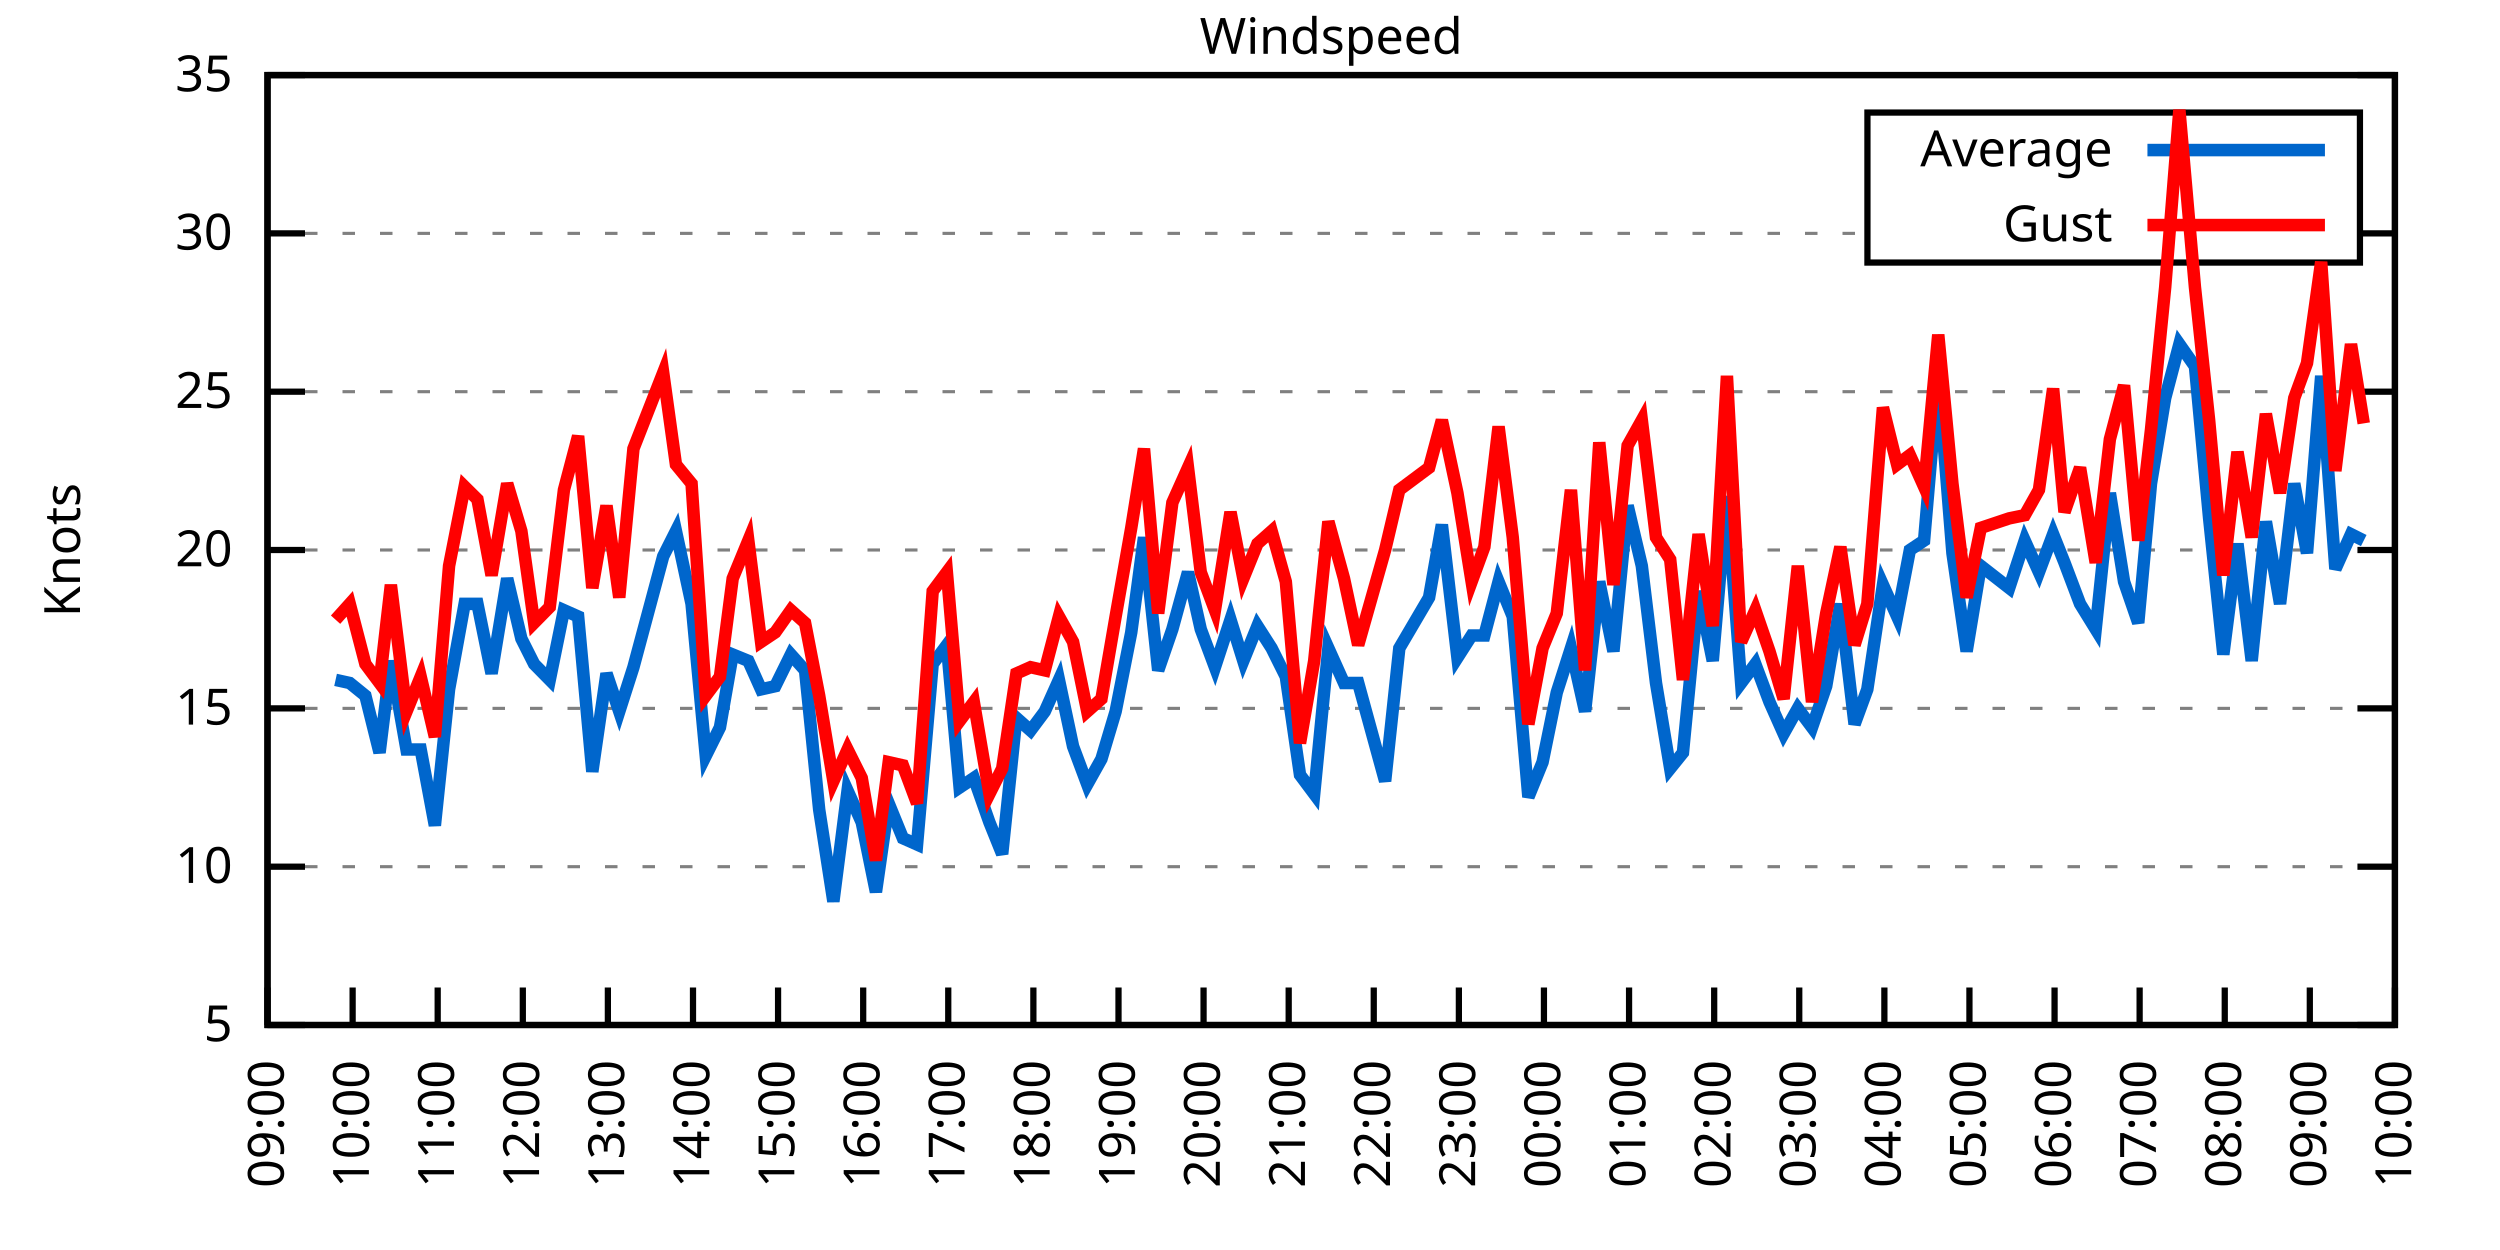
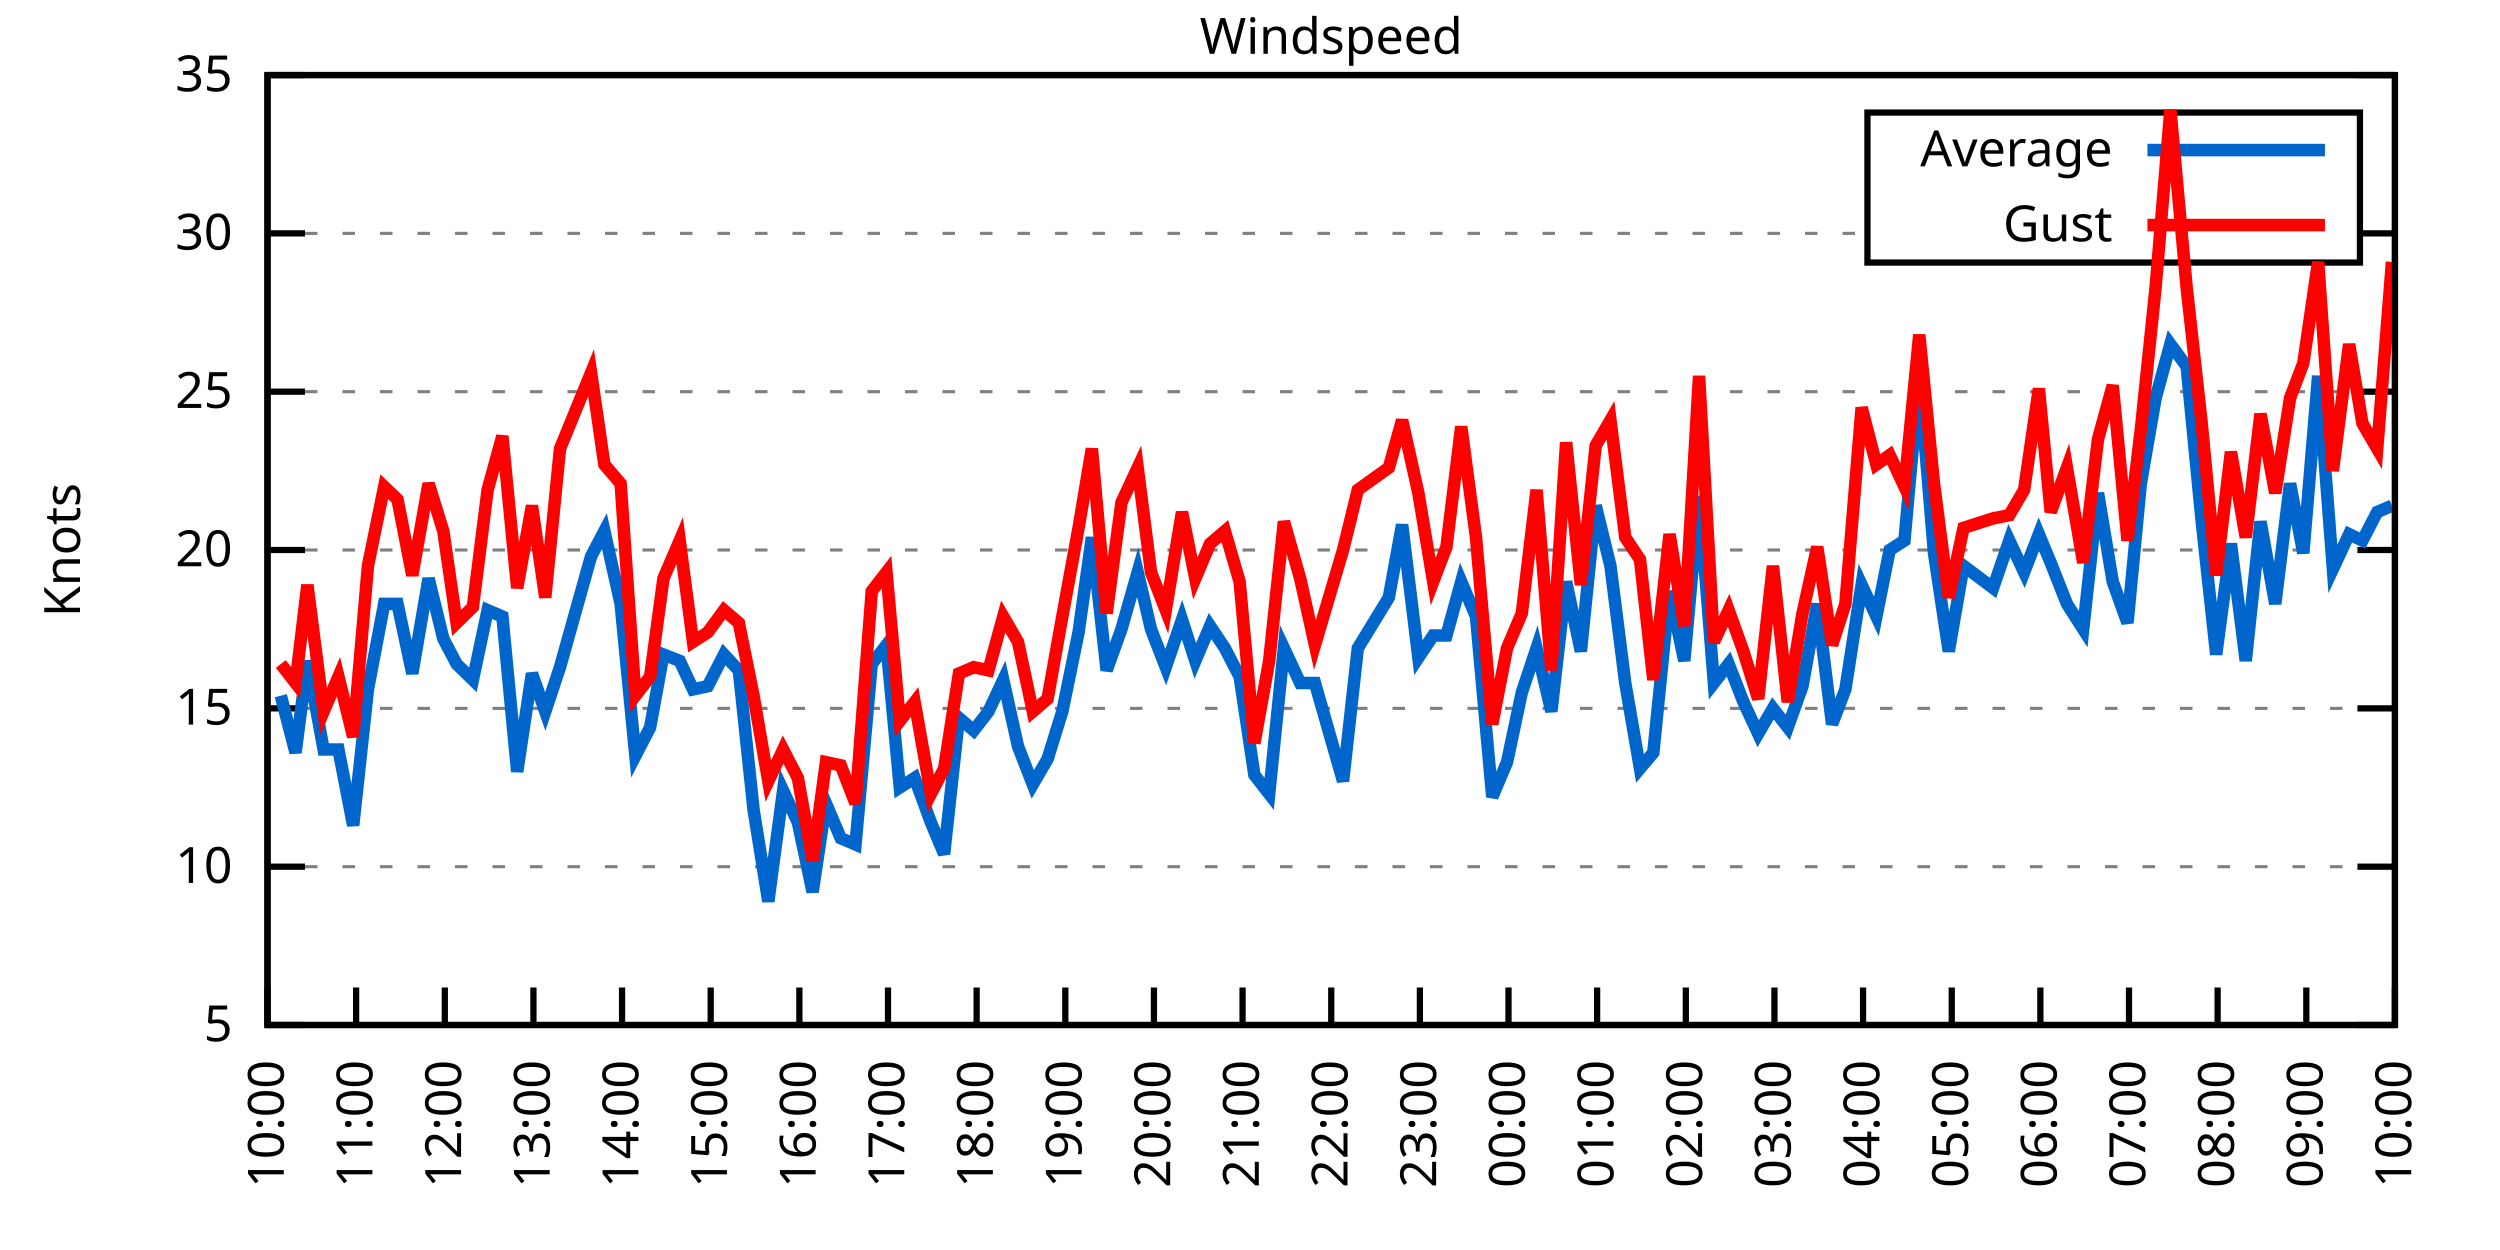
<svg xmlns="http://www.w3.org/2000/svg" xmlns:xlink="http://www.w3.org/1999/xlink" width="400" height="200" viewBox="0 0 400 200">
  <g id="gnuplot_canvas">
    <rect x="0" y="0" width="400" height="200" fill="none" />
    <defs>
      <circle id="gpDot" r="0.5" stroke-width="0.5" stroke="currentColor" />
      <path id="gpPt0" stroke-width="0.333" stroke="currentColor" d="M-1,0 h2 M0,-1 v2" />
      <path id="gpPt1" stroke-width="0.333" stroke="currentColor" d="M-1,-1 L1,1 M1,-1 L-1,1" />
      <path id="gpPt2" stroke-width="0.333" stroke="currentColor" d="M-1,0 L1,0 M0,-1 L0,1 M-1,-1 L1,1 M-1,1 L1,-1" />
      <rect id="gpPt3" stroke-width="0.333" stroke="currentColor" x="-1" y="-1" width="2" height="2" />
      <rect id="gpPt4" stroke-width="0.333" stroke="currentColor" fill="currentColor" x="-1" y="-1" width="2" height="2" />
      <circle id="gpPt5" stroke-width="0.333" stroke="currentColor" cx="0" cy="0" r="1" />
      <use xlink:href="#gpPt5" id="gpPt6" fill="currentColor" stroke="none" />
      <path id="gpPt7" stroke-width="0.333" stroke="currentColor" d="M0,-1.33 L-1.33,0.67 L1.33,0.67 z" />
      <use xlink:href="#gpPt7" id="gpPt8" fill="currentColor" stroke="none" />
      <use xlink:href="#gpPt7" id="gpPt9" stroke="currentColor" transform="rotate(180)" />
      <use xlink:href="#gpPt9" id="gpPt10" fill="currentColor" stroke="none" />
      <use xlink:href="#gpPt3" id="gpPt11" stroke="currentColor" transform="rotate(45)" />
      <use xlink:href="#gpPt11" id="gpPt12" fill="currentColor" stroke="none" />
      <path id="gpPt13" stroke-width="0.333" stroke="currentColor" d="M0,1.330 L1.265,0.411 L0.782,-1.067 L-0.782,-1.076 L-1.265,0.411 z" />
      <use xlink:href="#gpPt13" id="gpPt14" fill="currentColor" stroke="none" />
      <filter id="textbox" filterUnits="objectBoundingBox" x="0" y="0" height="1" width="1">
        <feFlood flood-color="white" flood-opacity="1" result="bgnd" />
        <feComposite in="SourceGraphic" in2="bgnd" operator="atop" />
      </filter>
      <filter id="greybox" filterUnits="objectBoundingBox" x="0" y="0" height="1" width="1">
        <feFlood flood-color="lightgrey" flood-opacity="1" result="grey" />
        <feComposite in="SourceGraphic" in2="grey" operator="atop" />
      </filter>
    </defs>
    <g fill="none" color="white" stroke="currentColor" stroke-width="1.00" stroke-linecap="butt" stroke-linejoin="miter">
</g>
    <g fill="none" color="black" stroke="currentColor" stroke-width="1.00" stroke-linecap="butt" stroke-linejoin="miter">
      <g stroke="none" shape-rendering="crispEdges">
        <polygon fill="rgb(255, 255, 255)" points="42.80,164.00 383.18,164.00 383.18,12.02 42.80,12.02 " />
      </g>
    </g>
    <g fill="none" color="black" stroke="currentColor" stroke-width="1.00" stroke-linecap="butt" stroke-linejoin="miter">
</g>
    <g fill="none" color="black" stroke="black" stroke-width="0.50" stroke-linecap="butt" stroke-linejoin="miter">
</g>
    <g fill="none" color="gray" stroke="currentColor" stroke-width="0.50" stroke-linecap="butt" stroke-linejoin="miter">
      <path stroke="gray" stroke-dasharray="2,4" class="gridline" d="M42.80,164.00 L383.19,164.00  " />
    </g>
    <g fill="none" color="gray" stroke="gray" stroke-width="1.00" stroke-linecap="butt" stroke-linejoin="miter">
</g>
    <g fill="none" color="black" stroke="currentColor" stroke-width="1.00" stroke-linecap="butt" stroke-linejoin="miter">
      <path stroke="black" d="M42.80,164.00 L48.80,164.00 M383.19,164.00 L377.19,164.00  " />
      <g transform="translate(37.20,166.60)" stroke="none" fill="black" font-family="Sans" font-size="8.00" text-anchor="end">
        <text>
          <tspan font-family="Sans"> 5</tspan>
        </text>
      </g>
    </g>
    <g fill="none" color="black" stroke="currentColor" stroke-width="1.00" stroke-linecap="butt" stroke-linejoin="miter">
</g>
    <g fill="none" color="black" stroke="black" stroke-width="0.50" stroke-linecap="butt" stroke-linejoin="miter">
</g>
    <g fill="none" color="gray" stroke="currentColor" stroke-width="0.50" stroke-linecap="butt" stroke-linejoin="miter">
      <path stroke="gray" stroke-dasharray="2,4" class="gridline" d="M42.80,138.67 L383.19,138.67  " />
    </g>
    <g fill="none" color="gray" stroke="gray" stroke-width="1.00" stroke-linecap="butt" stroke-linejoin="miter">
</g>
    <g fill="none" color="black" stroke="currentColor" stroke-width="1.00" stroke-linecap="butt" stroke-linejoin="miter">
      <path stroke="black" d="M42.80,138.67 L48.80,138.67 M383.19,138.67 L377.19,138.67  " />
      <g transform="translate(37.20,141.27)" stroke="none" fill="black" font-family="Sans" font-size="8.00" text-anchor="end">
        <text>
          <tspan font-family="Sans"> 10</tspan>
        </text>
      </g>
    </g>
    <g fill="none" color="black" stroke="currentColor" stroke-width="1.00" stroke-linecap="butt" stroke-linejoin="miter">
</g>
    <g fill="none" color="black" stroke="black" stroke-width="0.50" stroke-linecap="butt" stroke-linejoin="miter">
</g>
    <g fill="none" color="gray" stroke="currentColor" stroke-width="0.50" stroke-linecap="butt" stroke-linejoin="miter">
      <path stroke="gray" stroke-dasharray="2,4" class="gridline" d="M42.80,113.34 L383.19,113.34  " />
    </g>
    <g fill="none" color="gray" stroke="gray" stroke-width="1.00" stroke-linecap="butt" stroke-linejoin="miter">
</g>
    <g fill="none" color="black" stroke="currentColor" stroke-width="1.00" stroke-linecap="butt" stroke-linejoin="miter">
      <path stroke="black" d="M42.80,113.34 L48.80,113.34 M383.19,113.34 L377.19,113.34  " />
      <g transform="translate(37.20,115.94)" stroke="none" fill="black" font-family="Sans" font-size="8.00" text-anchor="end">
        <text>
          <tspan font-family="Sans"> 15</tspan>
        </text>
      </g>
    </g>
    <g fill="none" color="black" stroke="currentColor" stroke-width="1.00" stroke-linecap="butt" stroke-linejoin="miter">
</g>
    <g fill="none" color="black" stroke="black" stroke-width="0.50" stroke-linecap="butt" stroke-linejoin="miter">
</g>
    <g fill="none" color="gray" stroke="currentColor" stroke-width="0.50" stroke-linecap="butt" stroke-linejoin="miter">
      <path stroke="gray" stroke-dasharray="2,4" class="gridline" d="M42.80,88.00 L383.19,88.00  " />
    </g>
    <g fill="none" color="gray" stroke="gray" stroke-width="1.00" stroke-linecap="butt" stroke-linejoin="miter">
</g>
    <g fill="none" color="black" stroke="currentColor" stroke-width="1.00" stroke-linecap="butt" stroke-linejoin="miter">
      <path stroke="black" d="M42.80,88.00 L48.80,88.00 M383.19,88.00 L377.19,88.00  " />
      <g transform="translate(37.20,90.60)" stroke="none" fill="black" font-family="Sans" font-size="8.00" text-anchor="end">
        <text>
          <tspan font-family="Sans"> 20</tspan>
        </text>
      </g>
    </g>
    <g fill="none" color="black" stroke="currentColor" stroke-width="1.00" stroke-linecap="butt" stroke-linejoin="miter">
</g>
    <g fill="none" color="black" stroke="black" stroke-width="0.50" stroke-linecap="butt" stroke-linejoin="miter">
</g>
    <g fill="none" color="gray" stroke="currentColor" stroke-width="0.50" stroke-linecap="butt" stroke-linejoin="miter">
      <path stroke="gray" stroke-dasharray="2,4" class="gridline" d="M42.80,62.67 L383.19,62.67  " />
    </g>
    <g fill="none" color="gray" stroke="gray" stroke-width="1.00" stroke-linecap="butt" stroke-linejoin="miter">
</g>
    <g fill="none" color="black" stroke="currentColor" stroke-width="1.00" stroke-linecap="butt" stroke-linejoin="miter">
      <path stroke="black" d="M42.80,62.67 L48.80,62.67 M383.19,62.67 L377.19,62.67  " />
      <g transform="translate(37.20,65.27)" stroke="none" fill="black" font-family="Sans" font-size="8.00" text-anchor="end">
        <text>
          <tspan font-family="Sans"> 25</tspan>
        </text>
      </g>
    </g>
    <g fill="none" color="black" stroke="currentColor" stroke-width="1.00" stroke-linecap="butt" stroke-linejoin="miter">
</g>
    <g fill="none" color="black" stroke="black" stroke-width="0.50" stroke-linecap="butt" stroke-linejoin="miter">
</g>
    <g fill="none" color="gray" stroke="currentColor" stroke-width="0.50" stroke-linecap="butt" stroke-linejoin="miter">
      <path stroke="gray" stroke-dasharray="2,4" class="gridline" d="M42.80,37.34 L298.79,37.34 M377.59,37.34 L383.19,37.34  " />
    </g>
    <g fill="none" color="gray" stroke="gray" stroke-width="1.00" stroke-linecap="butt" stroke-linejoin="miter">
</g>
    <g fill="none" color="black" stroke="currentColor" stroke-width="1.00" stroke-linecap="butt" stroke-linejoin="miter">
      <path stroke="black" d="M42.80,37.34 L48.80,37.34 M383.19,37.34 L377.19,37.34  " />
      <g transform="translate(37.20,39.94)" stroke="none" fill="black" font-family="Sans" font-size="8.00" text-anchor="end">
        <text>
          <tspan font-family="Sans"> 30</tspan>
        </text>
      </g>
    </g>
    <g fill="none" color="black" stroke="currentColor" stroke-width="1.00" stroke-linecap="butt" stroke-linejoin="miter">
</g>
    <g fill="none" color="black" stroke="black" stroke-width="0.50" stroke-linecap="butt" stroke-linejoin="miter">
</g>
    <g fill="none" color="gray" stroke="currentColor" stroke-width="0.50" stroke-linecap="butt" stroke-linejoin="miter">
      <path stroke="gray" stroke-dasharray="2,4" class="gridline" d="M42.80,12.01 L383.19,12.01  " />
    </g>
    <g fill="none" color="gray" stroke="gray" stroke-width="1.00" stroke-linecap="butt" stroke-linejoin="miter">
</g>
    <g fill="none" color="black" stroke="currentColor" stroke-width="1.00" stroke-linecap="butt" stroke-linejoin="miter">
      <path stroke="black" d="M42.80,12.01 L48.80,12.01 M383.19,12.01 L377.19,12.01  " />
      <g transform="translate(37.20,14.61)" stroke="none" fill="black" font-family="Sans" font-size="8.00" text-anchor="end">
        <text>
          <tspan font-family="Sans"> 35</tspan>
        </text>
      </g>
    </g>
    <g fill="none" color="black" stroke="currentColor" stroke-width="1.00" stroke-linecap="butt" stroke-linejoin="miter">
      <path stroke="black" d="M42.80,164.00 L42.80,158.00  " />
      <g transform="translate(45.40,169.60) rotate(270.00)" stroke="none" fill="black" font-family="Sans" font-size="8.00" text-anchor="end">
        <text>
-           <tspan font-family="Sans">09:00</tspan>
-         </text>
-       </g>
-     </g>
-     <g fill="none" color="black" stroke="currentColor" stroke-width="1.00" stroke-linecap="butt" stroke-linejoin="miter">
-       <path stroke="black" d="M56.42,164.00 L56.42,158.00  " />
-       <g transform="translate(59.02,169.60) rotate(270.00)" stroke="none" fill="black" font-family="Sans" font-size="8.00" text-anchor="end">
-         <text>
          <tspan font-family="Sans">10:00</tspan>
        </text>
      </g>
    </g>
    <g fill="none" color="black" stroke="currentColor" stroke-width="1.00" stroke-linecap="butt" stroke-linejoin="miter">
-       <path stroke="black" d="M70.03,164.00 L70.03,158.00  " />
-       <g transform="translate(72.63,169.60) rotate(270.00)" stroke="none" fill="black" font-family="Sans" font-size="8.00" text-anchor="end">
+       <path stroke="black" d="M56.98,164.00 L56.98,158.00  " />
+       <g transform="translate(59.58,169.60) rotate(270.00)" stroke="none" fill="black" font-family="Sans" font-size="8.00" text-anchor="end">
        <text>
          <tspan font-family="Sans">11:00</tspan>
        </text>
      </g>
    </g>
    <g fill="none" color="black" stroke="currentColor" stroke-width="1.00" stroke-linecap="butt" stroke-linejoin="miter">
-       <path stroke="black" d="M83.65,164.00 L83.65,158.00  " />
-       <g transform="translate(86.25,169.60) rotate(270.00)" stroke="none" fill="black" font-family="Sans" font-size="8.00" text-anchor="end">
+       <path stroke="black" d="M71.17,164.00 L71.17,158.00  " />
+       <g transform="translate(73.77,169.60) rotate(270.00)" stroke="none" fill="black" font-family="Sans" font-size="8.00" text-anchor="end">
        <text>
          <tspan font-family="Sans">12:00</tspan>
        </text>
      </g>
    </g>
    <g fill="none" color="black" stroke="currentColor" stroke-width="1.00" stroke-linecap="butt" stroke-linejoin="miter">
-       <path stroke="black" d="M97.26,164.00 L97.26,158.00  " />
-       <g transform="translate(99.86,169.60) rotate(270.00)" stroke="none" fill="black" font-family="Sans" font-size="8.00" text-anchor="end">
+       <path stroke="black" d="M85.35,164.00 L85.35,158.00  " />
+       <g transform="translate(87.95,169.60) rotate(270.00)" stroke="none" fill="black" font-family="Sans" font-size="8.00" text-anchor="end">
        <text>
          <tspan font-family="Sans">13:00</tspan>
        </text>
      </g>
    </g>
    <g fill="none" color="black" stroke="currentColor" stroke-width="1.00" stroke-linecap="butt" stroke-linejoin="miter">
-       <path stroke="black" d="M110.88,164.00 L110.88,158.00  " />
-       <g transform="translate(113.48,169.60) rotate(270.00)" stroke="none" fill="black" font-family="Sans" font-size="8.00" text-anchor="end">
+       <path stroke="black" d="M99.53,164.00 L99.53,158.00  " />
+       <g transform="translate(102.13,169.60) rotate(270.00)" stroke="none" fill="black" font-family="Sans" font-size="8.00" text-anchor="end">
        <text>
          <tspan font-family="Sans">14:00</tspan>
        </text>
      </g>
    </g>
    <g fill="none" color="black" stroke="currentColor" stroke-width="1.00" stroke-linecap="butt" stroke-linejoin="miter">
-       <path stroke="black" d="M124.49,164.00 L124.49,158.00  " />
-       <g transform="translate(127.09,169.60) rotate(270.00)" stroke="none" fill="black" font-family="Sans" font-size="8.00" text-anchor="end">
+       <path stroke="black" d="M113.71,164.00 L113.71,158.00  " />
+       <g transform="translate(116.31,169.60) rotate(270.00)" stroke="none" fill="black" font-family="Sans" font-size="8.00" text-anchor="end">
        <text>
          <tspan font-family="Sans">15:00</tspan>
        </text>
      </g>
    </g>
    <g fill="none" color="black" stroke="currentColor" stroke-width="1.00" stroke-linecap="butt" stroke-linejoin="miter">
-       <path stroke="black" d="M138.11,164.00 L138.11,158.00  " />
-       <g transform="translate(140.71,169.60) rotate(270.00)" stroke="none" fill="black" font-family="Sans" font-size="8.00" text-anchor="end">
+       <path stroke="black" d="M127.90,164.00 L127.90,158.00  " />
+       <g transform="translate(130.50,169.60) rotate(270.00)" stroke="none" fill="black" font-family="Sans" font-size="8.00" text-anchor="end">
        <text>
          <tspan font-family="Sans">16:00</tspan>
        </text>
      </g>
    </g>
    <g fill="none" color="black" stroke="currentColor" stroke-width="1.00" stroke-linecap="butt" stroke-linejoin="miter">
-       <path stroke="black" d="M151.72,164.00 L151.72,158.00  " />
-       <g transform="translate(154.32,169.60) rotate(270.00)" stroke="none" fill="black" font-family="Sans" font-size="8.00" text-anchor="end">
+       <path stroke="black" d="M142.08,164.00 L142.08,158.00  " />
+       <g transform="translate(144.68,169.60) rotate(270.00)" stroke="none" fill="black" font-family="Sans" font-size="8.00" text-anchor="end">
        <text>
          <tspan font-family="Sans">17:00</tspan>
        </text>
      </g>
    </g>
    <g fill="none" color="black" stroke="currentColor" stroke-width="1.00" stroke-linecap="butt" stroke-linejoin="miter">
-       <path stroke="black" d="M165.34,164.00 L165.34,158.00  " />
-       <g transform="translate(167.94,169.60) rotate(270.00)" stroke="none" fill="black" font-family="Sans" font-size="8.00" text-anchor="end">
+       <path stroke="black" d="M156.26,164.00 L156.26,158.00  " />
+       <g transform="translate(158.86,169.60) rotate(270.00)" stroke="none" fill="black" font-family="Sans" font-size="8.00" text-anchor="end">
        <text>
          <tspan font-family="Sans">18:00</tspan>
        </text>
      </g>
    </g>
    <g fill="none" color="black" stroke="currentColor" stroke-width="1.00" stroke-linecap="butt" stroke-linejoin="miter">
-       <path stroke="black" d="M178.96,164.00 L178.96,158.00  " />
-       <g transform="translate(181.56,169.60) rotate(270.00)" stroke="none" fill="black" font-family="Sans" font-size="8.00" text-anchor="end">
+       <path stroke="black" d="M170.45,164.00 L170.45,158.00  " />
+       <g transform="translate(173.05,169.60) rotate(270.00)" stroke="none" fill="black" font-family="Sans" font-size="8.00" text-anchor="end">
        <text>
          <tspan font-family="Sans">19:00</tspan>
        </text>
      </g>
    </g>
    <g fill="none" color="black" stroke="currentColor" stroke-width="1.00" stroke-linecap="butt" stroke-linejoin="miter">
-       <path stroke="black" d="M192.57,164.00 L192.57,158.00  " />
-       <g transform="translate(195.17,169.60) rotate(270.00)" stroke="none" fill="black" font-family="Sans" font-size="8.00" text-anchor="end">
+       <path stroke="black" d="M184.63,164.00 L184.63,158.00  " />
+       <g transform="translate(187.23,169.60) rotate(270.00)" stroke="none" fill="black" font-family="Sans" font-size="8.00" text-anchor="end">
        <text>
          <tspan font-family="Sans">20:00</tspan>
        </text>
      </g>
    </g>
    <g fill="none" color="black" stroke="currentColor" stroke-width="1.00" stroke-linecap="butt" stroke-linejoin="miter">
-       <path stroke="black" d="M206.19,164.00 L206.19,158.00  " />
-       <g transform="translate(208.79,169.60) rotate(270.00)" stroke="none" fill="black" font-family="Sans" font-size="8.00" text-anchor="end">
+       <path stroke="black" d="M198.81,164.00 L198.81,158.00  " />
+       <g transform="translate(201.41,169.60) rotate(270.00)" stroke="none" fill="black" font-family="Sans" font-size="8.00" text-anchor="end">
        <text>
          <tspan font-family="Sans">21:00</tspan>
        </text>
      </g>
    </g>
    <g fill="none" color="black" stroke="currentColor" stroke-width="1.00" stroke-linecap="butt" stroke-linejoin="miter">
-       <path stroke="black" d="M219.80,164.00 L219.80,158.00  " />
-       <g transform="translate(222.40,169.60) rotate(270.00)" stroke="none" fill="black" font-family="Sans" font-size="8.00" text-anchor="end">
+       <path stroke="black" d="M213.00,164.00 L213.00,158.00  " />
+       <g transform="translate(215.60,169.60) rotate(270.00)" stroke="none" fill="black" font-family="Sans" font-size="8.00" text-anchor="end">
        <text>
          <tspan font-family="Sans">22:00</tspan>
        </text>
      </g>
    </g>
    <g fill="none" color="black" stroke="currentColor" stroke-width="1.00" stroke-linecap="butt" stroke-linejoin="miter">
-       <path stroke="black" d="M233.42,164.00 L233.42,158.00  " />
-       <g transform="translate(236.02,169.60) rotate(270.00)" stroke="none" fill="black" font-family="Sans" font-size="8.00" text-anchor="end">
+       <path stroke="black" d="M227.18,164.00 L227.18,158.00  " />
+       <g transform="translate(229.78,169.60) rotate(270.00)" stroke="none" fill="black" font-family="Sans" font-size="8.00" text-anchor="end">
        <text>
          <tspan font-family="Sans">23:00</tspan>
        </text>
      </g>
    </g>
    <g fill="none" color="black" stroke="currentColor" stroke-width="1.00" stroke-linecap="butt" stroke-linejoin="miter">
-       <path stroke="black" d="M247.03,164.00 L247.03,158.00  " />
-       <g transform="translate(249.63,169.60) rotate(270.00)" stroke="none" fill="black" font-family="Sans" font-size="8.00" text-anchor="end">
+       <path stroke="black" d="M241.36,164.00 L241.36,158.00  " />
+       <g transform="translate(243.96,169.60) rotate(270.00)" stroke="none" fill="black" font-family="Sans" font-size="8.00" text-anchor="end">
        <text>
          <tspan font-family="Sans">00:00</tspan>
        </text>
      </g>
    </g>
    <g fill="none" color="black" stroke="currentColor" stroke-width="1.00" stroke-linecap="butt" stroke-linejoin="miter">
-       <path stroke="black" d="M260.65,164.00 L260.65,158.00  " />
-       <g transform="translate(263.25,169.60) rotate(270.00)" stroke="none" fill="black" font-family="Sans" font-size="8.00" text-anchor="end">
+       <path stroke="black" d="M255.54,164.00 L255.54,158.00  " />
+       <g transform="translate(258.14,169.60) rotate(270.00)" stroke="none" fill="black" font-family="Sans" font-size="8.00" text-anchor="end">
        <text>
          <tspan font-family="Sans">01:00</tspan>
        </text>
      </g>
    </g>
    <g fill="none" color="black" stroke="currentColor" stroke-width="1.00" stroke-linecap="butt" stroke-linejoin="miter">
-       <path stroke="black" d="M274.27,164.00 L274.27,158.00  " />
-       <g transform="translate(276.87,169.60) rotate(270.00)" stroke="none" fill="black" font-family="Sans" font-size="8.00" text-anchor="end">
+       <path stroke="black" d="M269.73,164.00 L269.73,158.00  " />
+       <g transform="translate(272.33,169.60) rotate(270.00)" stroke="none" fill="black" font-family="Sans" font-size="8.00" text-anchor="end">
        <text>
          <tspan font-family="Sans">02:00</tspan>
        </text>
      </g>
    </g>
    <g fill="none" color="black" stroke="currentColor" stroke-width="1.00" stroke-linecap="butt" stroke-linejoin="miter">
-       <path stroke="black" d="M287.88,164.00 L287.88,158.00  " />
-       <g transform="translate(290.48,169.60) rotate(270.00)" stroke="none" fill="black" font-family="Sans" font-size="8.00" text-anchor="end">
+       <path stroke="black" d="M283.91,164.00 L283.91,158.00  " />
+       <g transform="translate(286.51,169.60) rotate(270.00)" stroke="none" fill="black" font-family="Sans" font-size="8.00" text-anchor="end">
        <text>
          <tspan font-family="Sans">03:00</tspan>
        </text>
      </g>
    </g>
    <g fill="none" color="black" stroke="currentColor" stroke-width="1.00" stroke-linecap="butt" stroke-linejoin="miter">
-       <path stroke="black" d="M301.50,164.00 L301.50,158.00  " />
-       <g transform="translate(304.10,169.60) rotate(270.00)" stroke="none" fill="black" font-family="Sans" font-size="8.00" text-anchor="end">
+       <path stroke="black" d="M298.09,164.00 L298.09,158.00  " />
+       <g transform="translate(300.69,169.60) rotate(270.00)" stroke="none" fill="black" font-family="Sans" font-size="8.00" text-anchor="end">
        <text>
          <tspan font-family="Sans">04:00</tspan>
        </text>
      </g>
    </g>
    <g fill="none" color="black" stroke="currentColor" stroke-width="1.00" stroke-linecap="butt" stroke-linejoin="miter">
-       <path stroke="black" d="M315.11,164.00 L315.11,158.00  " />
-       <g transform="translate(317.71,169.60) rotate(270.00)" stroke="none" fill="black" font-family="Sans" font-size="8.00" text-anchor="end">
+       <path stroke="black" d="M312.28,164.00 L312.28,158.00  " />
+       <g transform="translate(314.88,169.60) rotate(270.00)" stroke="none" fill="black" font-family="Sans" font-size="8.00" text-anchor="end">
        <text>
          <tspan font-family="Sans">05:00</tspan>
        </text>
      </g>
    </g>
    <g fill="none" color="black" stroke="currentColor" stroke-width="1.00" stroke-linecap="butt" stroke-linejoin="miter">
-       <path stroke="black" d="M328.73,164.00 L328.73,158.00  " />
-       <g transform="translate(331.33,169.60) rotate(270.00)" stroke="none" fill="black" font-family="Sans" font-size="8.00" text-anchor="end">
+       <path stroke="black" d="M326.46,164.00 L326.46,158.00  " />
+       <g transform="translate(329.06,169.60) rotate(270.00)" stroke="none" fill="black" font-family="Sans" font-size="8.00" text-anchor="end">
        <text>
          <tspan font-family="Sans">06:00</tspan>
        </text>
      </g>
    </g>
    <g fill="none" color="black" stroke="currentColor" stroke-width="1.00" stroke-linecap="butt" stroke-linejoin="miter">
-       <path stroke="black" d="M342.34,164.00 L342.34,158.00  " />
-       <g transform="translate(344.94,169.60) rotate(270.00)" stroke="none" fill="black" font-family="Sans" font-size="8.00" text-anchor="end">
+       <path stroke="black" d="M340.64,164.00 L340.64,158.00  " />
+       <g transform="translate(343.24,169.60) rotate(270.00)" stroke="none" fill="black" font-family="Sans" font-size="8.00" text-anchor="end">
        <text>
          <tspan font-family="Sans">07:00</tspan>
        </text>
      </g>
    </g>
    <g fill="none" color="black" stroke="currentColor" stroke-width="1.00" stroke-linecap="butt" stroke-linejoin="miter">
-       <path stroke="black" d="M355.96,164.00 L355.96,158.00  " />
-       <g transform="translate(358.56,169.60) rotate(270.00)" stroke="none" fill="black" font-family="Sans" font-size="8.00" text-anchor="end">
+       <path stroke="black" d="M354.82,164.00 L354.82,158.00  " />
+       <g transform="translate(357.42,169.60) rotate(270.00)" stroke="none" fill="black" font-family="Sans" font-size="8.00" text-anchor="end">
        <text>
          <tspan font-family="Sans">08:00</tspan>
        </text>
      </g>
    </g>
    <g fill="none" color="black" stroke="currentColor" stroke-width="1.00" stroke-linecap="butt" stroke-linejoin="miter">
-       <path stroke="black" d="M369.57,164.00 L369.57,158.00  " />
-       <g transform="translate(372.17,169.60) rotate(270.00)" stroke="none" fill="black" font-family="Sans" font-size="8.00" text-anchor="end">
+       <path stroke="black" d="M369.01,164.00 L369.01,158.00  " />
+       <g transform="translate(371.61,169.60) rotate(270.00)" stroke="none" fill="black" font-family="Sans" font-size="8.00" text-anchor="end">
        <text>
          <tspan font-family="Sans">09:00</tspan>
        </text>
      </g>
    </g>
    <g fill="none" color="black" stroke="currentColor" stroke-width="1.00" stroke-linecap="butt" stroke-linejoin="miter">
      <path stroke="black" d="M383.19,164.00 L383.19,158.00  " />
      <g transform="translate(385.79,169.60) rotate(270.00)" stroke="none" fill="black" font-family="Sans" font-size="8.00" text-anchor="end">
        <text>
          <tspan font-family="Sans">10:00</tspan>
        </text>
      </g>
    </g>
    <g fill="none" color="black" stroke="currentColor" stroke-width="1.00" stroke-linecap="butt" stroke-linejoin="miter">
</g>
    <g fill="none" color="black" stroke="currentColor" stroke-width="1.00" stroke-linecap="butt" stroke-linejoin="miter">
      <path stroke="black" d="M42.80,12.01 L42.80,164.00 L383.19,164.00 L383.19,12.01 L42.80,12.01 Z  " />
    </g>
    <g fill="none" color="black" stroke="currentColor" stroke-width="1.00" stroke-linecap="butt" stroke-linejoin="miter">
</g>
    <g fill="none" color="black" stroke="currentColor" stroke-width="1.00" stroke-linecap="butt" stroke-linejoin="miter">
      <path stroke="black" d="M298.79,42.01 L298.79,18.01 L377.59,18.01 L377.59,42.01 L298.79,42.01 Z  " />
    </g>
    <g id="Windspeed_plot_1">
      <g fill="none" color="white" stroke="black" stroke-width="2.00" stroke-linecap="butt" stroke-linejoin="miter">
</g>
      <g fill="none" color="black" stroke="currentColor" stroke-width="2.00" stroke-linecap="butt" stroke-linejoin="miter">
        <g transform="translate(337.99,26.61)" stroke="none" fill="black" font-family="Sans" font-size="8.00" text-anchor="end">
          <text>
            <tspan font-family="Sans">Average</tspan>
          </text>
        </g>
      </g>
      <g fill="none" color="black" stroke="currentColor" stroke-width="2.00" stroke-linecap="butt" stroke-linejoin="miter">
-         <path stroke="rgb(  0, 102, 204)" d="M343.59,24.01 L371.99,24.01 M53.69,108.78 L55.96,109.28 L58.46,111.31 L60.73,120.43 L62.54,105.74 L65.04,119.92   L67.31,119.92 L69.58,132.08 L71.85,110.30 L74.34,96.62 L76.39,96.62 L78.65,107.76 L81.15,92.56 L83.42,102.19   L85.46,106.24 L87.96,108.78 L90.23,97.63 L92.50,98.64 L94.77,123.47 L97.04,107.76 L99.08,113.84 L101.35,106.75   L106.11,89.02 L108.15,84.97 L110.65,96.62 L112.92,120.94 L115.19,116.38 L117.23,104.72 L119.73,105.74 L121.77,110.30   L124.04,109.79 L126.54,104.72 L128.81,107.26 L131.07,129.55 L133.34,144.24 L135.61,126.51 L137.88,131.58 L140.15,142.72   L142.19,128.54 L144.46,134.11 L146.73,135.12 L149.23,106.24 L151.50,103.20 L153.54,126.00 L155.81,124.48 L158.31,131.58   L160.35,136.64 L162.62,114.86 L164.89,116.88 L167.16,113.84 L169.43,108.78 L171.69,119.42 L173.96,125.50 L176.23,121.44   L178.50,113.84 L181.00,101.18 L183.04,85.98 L185.31,107.26 L187.58,100.67 L190.08,91.55 L192.12,100.67 L194.39,106.75   L196.88,99.15 L198.93,105.74 L201.19,100.16 L203.46,103.71 L205.73,108.27 L208.00,123.98 L210.27,127.02 L212.54,103.71   L215.04,109.28 L217.31,109.28 L221.62,124.99 L223.89,103.71 L228.65,95.60 L230.70,83.95 L233.19,105.23 L235.46,101.68   L237.50,101.68 L239.77,93.07 L242.04,98.64 L244.54,127.52 L246.81,121.95 L249.08,110.80 L251.35,103.71 L253.61,113.84   L255.88,93.07 L258.15,104.22 L260.42,80.91 L262.69,90.54 L264.96,109.28 L267.23,122.96 L269.27,120.43 L271.77,94.59   L274.04,105.74 L276.31,79.39 L278.58,109.28 L280.85,106.24 L283.12,112.32 L285.38,117.39 L287.65,113.34 L289.92,116.38   L292.19,109.79 L294.46,96.62 L296.73,115.87 L298.77,110.30 L301.27,93.58 L303.54,98.64 L305.58,88.00 L307.85,86.49   L310.12,60.14 L312.39,88.51 L314.66,104.22 L316.93,90.54 L321.47,94.08 L323.96,86.49 L326.23,91.55 L328.50,85.47   L330.32,90.03 L332.81,96.62 L335.31,100.67 L337.58,78.89 L339.85,93.07 L342.12,99.66 L344.16,77.37 L346.43,63.69   L348.70,55.07 L351.19,58.62 L353.46,82.94 L355.73,104.72 L358.00,86.99 L360.27,105.74 L362.54,83.45 L364.81,96.62   L367.08,77.37 L369.12,88.51 L371.39,60.14 L373.66,91.04 L376.16,85.47 L378.20,86.49  " />
+         <path stroke="rgb(  0, 102, 204)" d="M343.59,24.01 L371.99,24.01 M44.93,111.31 L47.29,120.43 L49.18,105.74 L51.78,119.92 L54.15,119.92 L56.51,132.08   L58.87,110.30 L61.47,96.62 L63.60,96.62 L65.97,107.76 L68.57,92.56 L70.93,102.19 L73.06,106.24 L75.66,108.78   L78.02,97.63 L80.38,98.64 L82.75,123.47 L85.11,107.76 L87.24,113.84 L89.60,106.75 L94.57,89.02 L96.70,84.97   L99.30,96.62 L101.66,120.94 L104.02,116.38 L106.15,104.72 L108.75,105.74 L110.88,110.30 L113.24,109.79 L115.84,104.72   L118.21,107.26 L120.57,129.55 L122.93,144.24 L125.30,126.51 L127.66,131.58 L130.02,142.72 L132.15,128.54 L134.52,134.11   L136.88,135.12 L139.48,106.24 L141.84,103.20 L143.97,126.00 L146.34,124.48 L148.94,131.58 L151.06,136.64 L153.43,114.86   L155.79,116.88 L158.15,113.84 L160.52,108.78 L162.88,119.42 L165.25,125.50 L167.61,121.44 L169.97,113.84 L172.57,101.18   L174.70,85.98 L177.06,107.26 L179.43,100.67 L182.03,91.55 L184.16,100.67 L186.52,106.75 L189.12,99.15 L191.25,105.74   L193.61,100.16 L195.98,103.71 L198.34,108.27 L200.70,123.98 L203.07,127.02 L205.43,103.71 L208.03,109.28 L210.39,109.28   L214.89,124.99 L217.25,103.71 L222.21,95.60 L224.34,83.95 L226.94,105.23 L229.31,101.68 L231.43,101.68 L233.80,93.07   L236.16,98.64 L238.76,127.52 L241.12,121.95 L243.49,110.80 L245.85,103.71 L248.22,113.84 L250.58,93.07 L252.94,104.22   L255.31,80.91 L257.67,90.54 L260.04,109.28 L262.40,122.96 L264.53,120.43 L267.13,94.59 L269.49,105.74 L271.85,79.39   L274.22,109.28 L276.58,106.24 L278.95,112.32 L281.31,117.39 L283.67,113.34 L286.04,116.38 L288.40,109.79 L290.76,96.62   L293.13,115.87 L295.26,110.30 L297.86,93.58 L300.22,98.64 L302.35,88.00 L304.71,86.49 L307.08,60.14 L309.44,88.51   L311.80,104.22 L314.17,90.54 L318.89,94.08 L321.49,86.49 L323.86,91.55 L326.22,85.47 L328.11,90.03 L330.71,96.62   L333.31,100.67 L335.68,78.89 L338.04,93.07 L340.40,99.66 L342.53,77.37 L344.90,63.69 L347.26,55.07 L349.86,58.62   L352.22,82.94 L354.59,104.72 L356.95,86.99 L359.32,105.74 L361.68,83.45 L364.04,96.62 L366.41,77.37 L368.53,88.51   L370.90,60.14 L373.26,91.04 L375.86,85.47 L377.99,86.49 L380.35,81.93 L382.72,80.91  " />
      </g>
    </g>
    <g id="Windspeed_plot_2">
      <g fill="none" color="black" stroke="currentColor" stroke-width="2.00" stroke-linecap="butt" stroke-linejoin="miter">
        <g transform="translate(337.99,38.61)" stroke="none" fill="black" font-family="Sans" font-size="8.00" text-anchor="end">
          <text>
            <tspan font-family="Sans">Gust</tspan>
          </text>
        </g>
      </g>
      <g fill="none" color="black" stroke="currentColor" stroke-width="2.00" stroke-linecap="butt" stroke-linejoin="miter">
-         <path stroke="rgb(255,   0,   0)" d="M343.59,36.01 L371.99,36.01 M53.69,99.15 L55.96,96.62 L58.46,106.24 L60.73,109.28 L62.54,93.58 L65.04,113.84   L67.31,108.27 L69.58,117.90 L71.85,90.54 L74.34,77.87 L76.39,79.90 L78.65,92.06 L81.15,77.37 L83.42,84.97   L85.46,99.66 L87.96,97.12 L90.23,78.38 L92.50,69.77 L94.77,94.08 L97.04,80.91 L99.08,95.60 L101.35,71.79   L106.11,59.63 L108.15,74.33 L110.65,77.37 L112.92,111.31 L115.19,108.27 L117.23,92.56 L119.73,86.49 L121.77,102.70   L124.04,101.18 L126.54,97.63 L128.81,99.66 L131.07,111.31 L133.34,124.99 L135.61,119.92 L137.88,124.48 L140.15,137.66   L142.19,121.95 L144.46,122.46 L146.73,128.54 L149.23,94.59 L151.50,91.55 L153.54,115.36 L155.81,112.32 L158.31,127.02   L160.35,122.96 L162.62,107.76 L164.89,106.75 L167.16,107.26 L169.43,98.64 L171.69,102.70 L173.96,113.84 L176.23,111.82   L178.50,98.64 L181.00,84.46 L183.04,71.79 L185.31,98.14 L187.58,80.41 L190.08,74.83 L192.12,91.55 L194.39,97.63   L196.88,81.93 L198.93,92.56 L201.19,86.99 L203.46,84.97 L205.73,93.07 L208.00,118.91 L210.27,105.74 L212.54,83.45   L215.04,92.56 L217.31,103.20 L221.62,88.00 L223.89,78.38 L228.65,74.83 L230.70,67.23 L233.19,78.89 L235.46,93.07   L237.50,87.50 L239.77,68.25 L242.04,85.98 L244.54,115.87 L246.81,103.71 L249.08,98.14 L251.35,78.38 L253.61,107.26   L255.88,70.78 L258.15,93.58 L260.42,71.29 L262.69,67.23 L264.96,85.98 L267.23,89.52 L269.27,108.78 L271.77,85.47   L274.04,100.16 L276.31,60.14 L278.58,102.70 L280.85,97.63 L283.12,104.22 L285.38,111.82 L287.65,90.54 L289.92,112.32   L292.19,98.14 L294.46,87.50 L296.73,103.20 L298.77,96.62 L301.27,65.21 L303.54,74.33 L305.58,72.81 L307.85,77.87   L310.12,53.55 L312.39,77.37 L314.66,95.60 L316.93,84.46 L321.47,82.94 L323.96,82.43 L326.23,78.38 L328.50,62.17   L330.32,81.93 L332.81,74.83 L335.31,90.03 L337.58,70.27 L339.85,61.66 L342.12,86.49 L344.16,68.75 L346.43,45.95   L348.70,17.58 L351.19,45.95 L353.46,67.23 L355.73,92.06 L358.00,72.30 L360.27,85.98 L362.54,66.22 L364.81,78.89   L367.08,63.69 L369.12,58.11 L371.39,41.90 L373.66,75.34 L376.16,55.07 L378.20,67.74  " />
+         <path stroke="rgb(255,   0,   0)" d="M343.59,36.01 L371.99,36.01 M44.93,106.24 L47.29,109.28 L49.18,93.58 L51.78,113.84 L54.15,108.27 L56.51,117.90   L58.87,90.54 L61.47,77.87 L63.60,79.90 L65.97,92.06 L68.57,77.37 L70.93,84.97 L73.06,99.66 L75.66,97.12   L78.02,78.38 L80.38,69.77 L82.75,94.08 L85.11,80.91 L87.24,95.60 L89.60,71.79 L94.57,59.63 L96.70,74.33   L99.30,77.37 L101.66,111.31 L104.02,108.27 L106.15,92.56 L108.75,86.49 L110.88,102.70 L113.24,101.18 L115.84,97.63   L118.21,99.66 L120.57,111.31 L122.93,124.99 L125.30,119.92 L127.66,124.48 L130.02,137.66 L132.15,121.95 L134.52,122.46   L136.88,128.54 L139.48,94.59 L141.84,91.55 L143.97,115.36 L146.34,112.32 L148.94,127.02 L151.06,122.96 L153.43,107.76   L155.79,106.75 L158.15,107.26 L160.52,98.64 L162.88,102.70 L165.25,113.84 L167.61,111.82 L169.97,98.64 L172.57,84.46   L174.70,71.79 L177.06,98.14 L179.43,80.41 L182.03,74.83 L184.16,91.55 L186.52,97.63 L189.12,81.93 L191.25,92.56   L193.61,86.99 L195.98,84.97 L198.34,93.07 L200.70,118.91 L203.07,105.74 L205.43,83.45 L208.03,92.56 L210.39,103.20   L214.89,88.00 L217.25,78.38 L222.21,74.83 L224.34,67.23 L226.94,78.89 L229.31,93.07 L231.43,87.50 L233.80,68.25   L236.16,85.98 L238.76,115.87 L241.12,103.71 L243.49,98.14 L245.85,78.38 L248.22,107.26 L250.58,70.78 L252.94,93.58   L255.31,71.29 L257.67,67.23 L260.04,85.98 L262.40,89.52 L264.53,108.78 L267.13,85.47 L269.49,100.16 L271.85,60.14   L274.22,102.70 L276.58,97.63 L278.95,104.22 L281.31,111.82 L283.67,90.54 L286.04,112.32 L288.40,98.14 L290.76,87.50   L293.13,103.20 L295.26,96.62 L297.86,65.21 L300.22,74.33 L302.35,72.81 L304.71,77.87 L307.08,53.55 L309.44,77.37   L311.80,95.60 L314.17,84.46 L318.89,82.94 L321.49,82.43 L323.86,78.38 L326.22,62.17 L328.11,81.93 L330.71,74.83   L333.31,90.03 L335.68,70.27 L338.04,61.66 L340.40,86.49 L342.53,68.75 L344.90,45.95 L347.26,17.58 L349.86,45.95   L352.22,67.23 L354.59,92.06 L356.95,72.30 L359.32,85.98 L361.68,66.22 L364.04,78.89 L366.41,63.69 L368.53,58.11   L370.90,41.90 L373.26,75.34 L375.86,55.07 L377.99,67.74 L380.35,71.79 L382.72,41.90  " />
      </g>
    </g>
    <g fill="none" color="black" stroke="currentColor" stroke-width="2.00" stroke-linecap="butt" stroke-linejoin="miter">
</g>
    <g fill="none" color="black" stroke="black" stroke-width="1.00" stroke-linecap="butt" stroke-linejoin="miter">
</g>
    <g fill="none" color="black" stroke="currentColor" stroke-width="1.00" stroke-linecap="butt" stroke-linejoin="miter">
      <path stroke="black" d="M42.80,12.01 L42.80,164.00 L383.19,164.00 L383.19,12.01 L42.80,12.01 Z  " />
      <g transform="translate(12.80,88.01) rotate(270.00)" stroke="none" fill="black" font-family="Sans" font-size="8.00" text-anchor="middle">
        <text>
          <tspan font-family="Sans">Knots</tspan>
        </text>
      </g>
    </g>
    <g fill="none" color="black" stroke="currentColor" stroke-width="1.00" stroke-linecap="butt" stroke-linejoin="miter">
</g>
    <g fill="none" color="black" stroke="currentColor" stroke-width="1.00" stroke-linecap="butt" stroke-linejoin="miter">
      <g transform="translate(212.99,8.61)" stroke="none" fill="black" font-family="Sans" font-size="8.00" text-anchor="middle">
        <text>
          <tspan font-family="Sans">Windspeed</tspan>
        </text>
      </g>
    </g>
    <g fill="none" color="black" stroke="currentColor" stroke-width="1.00" stroke-linecap="butt" stroke-linejoin="miter">
</g>
  </g>
</svg>
